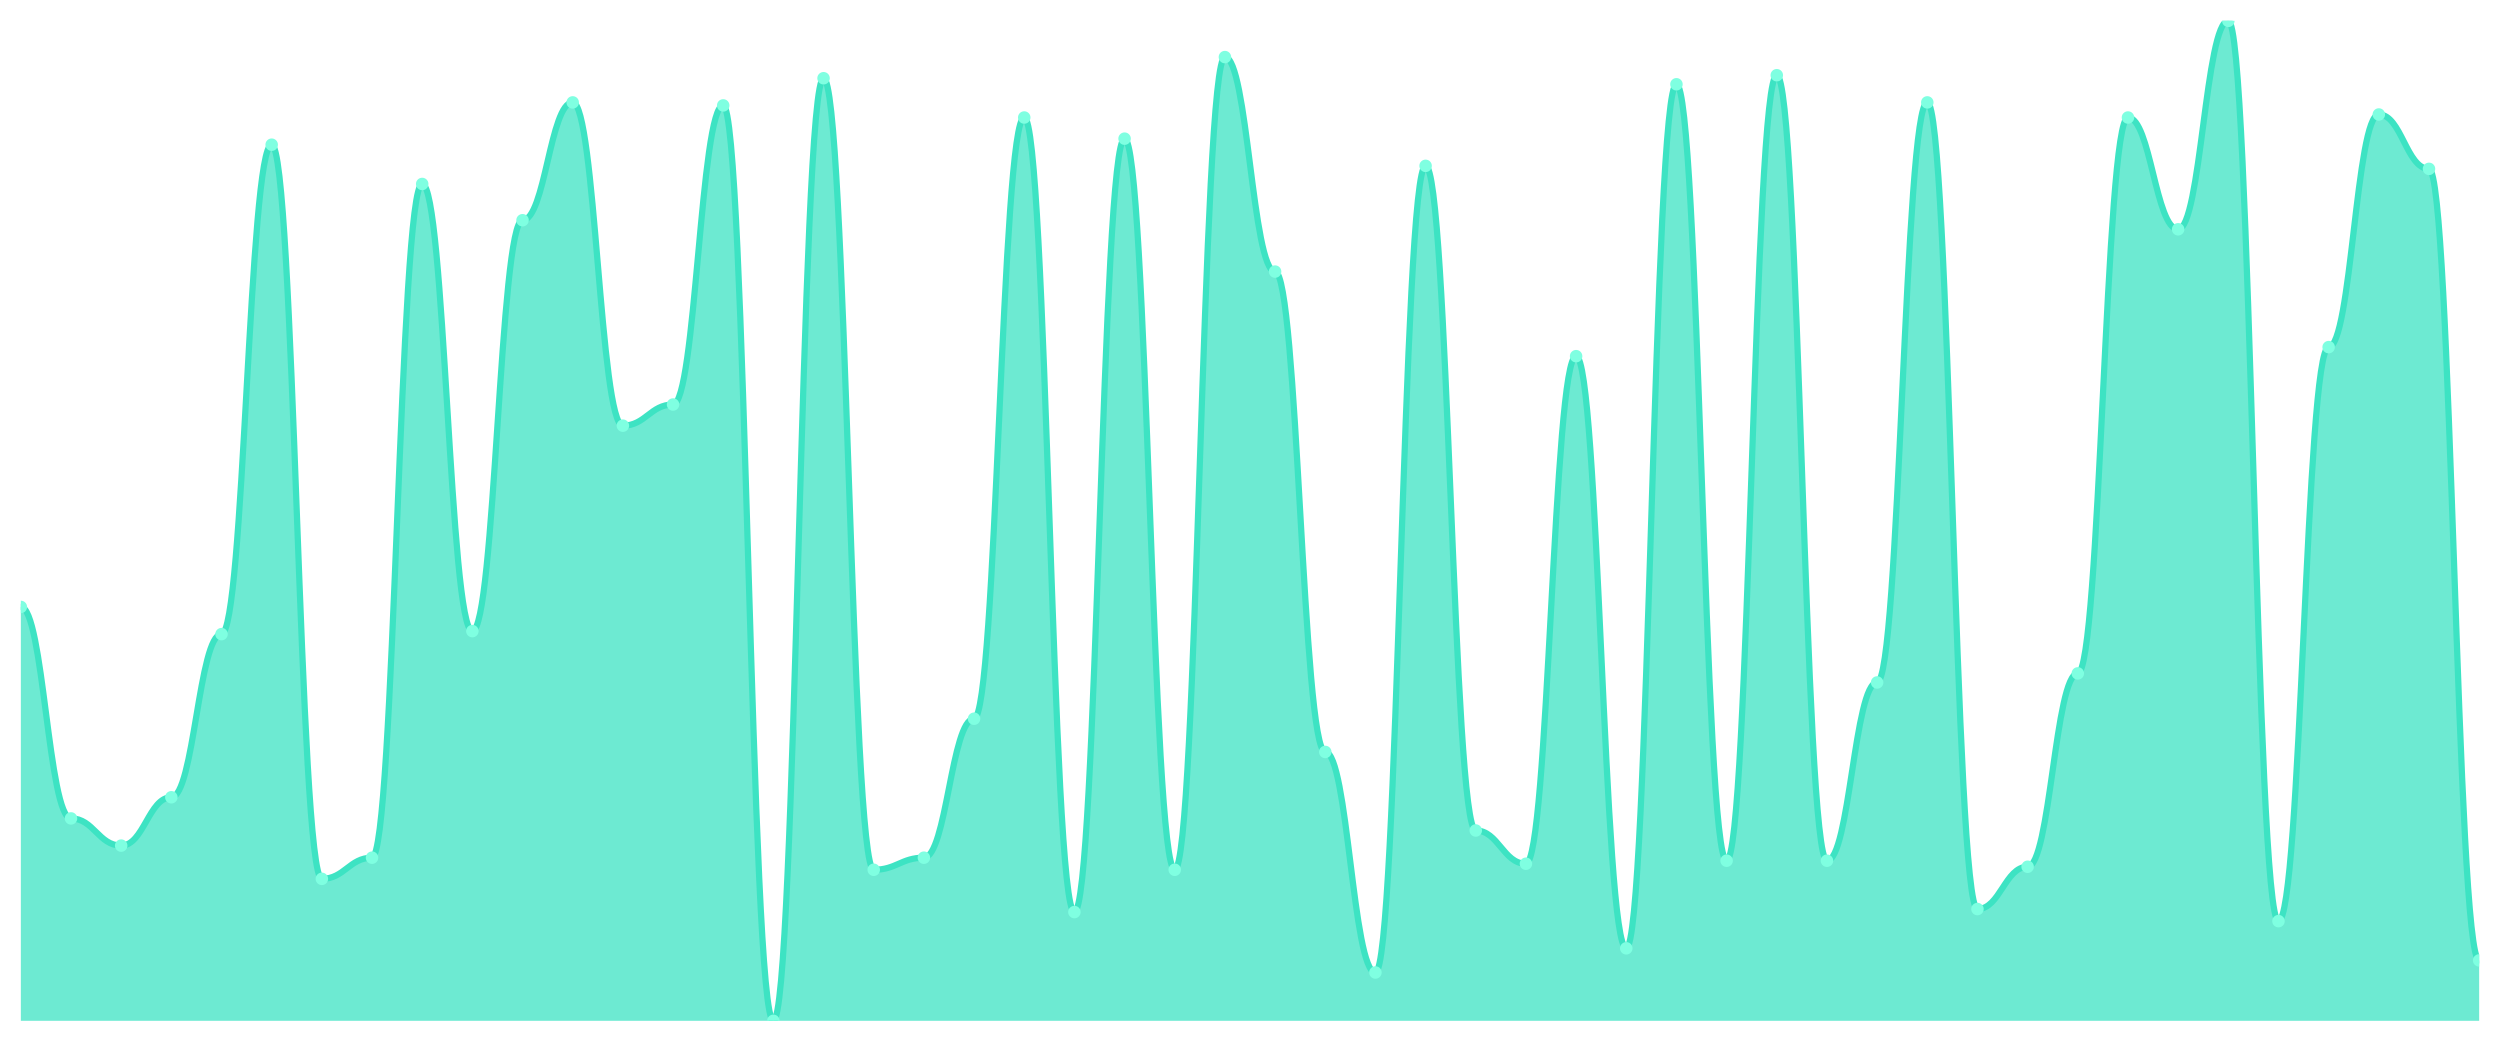
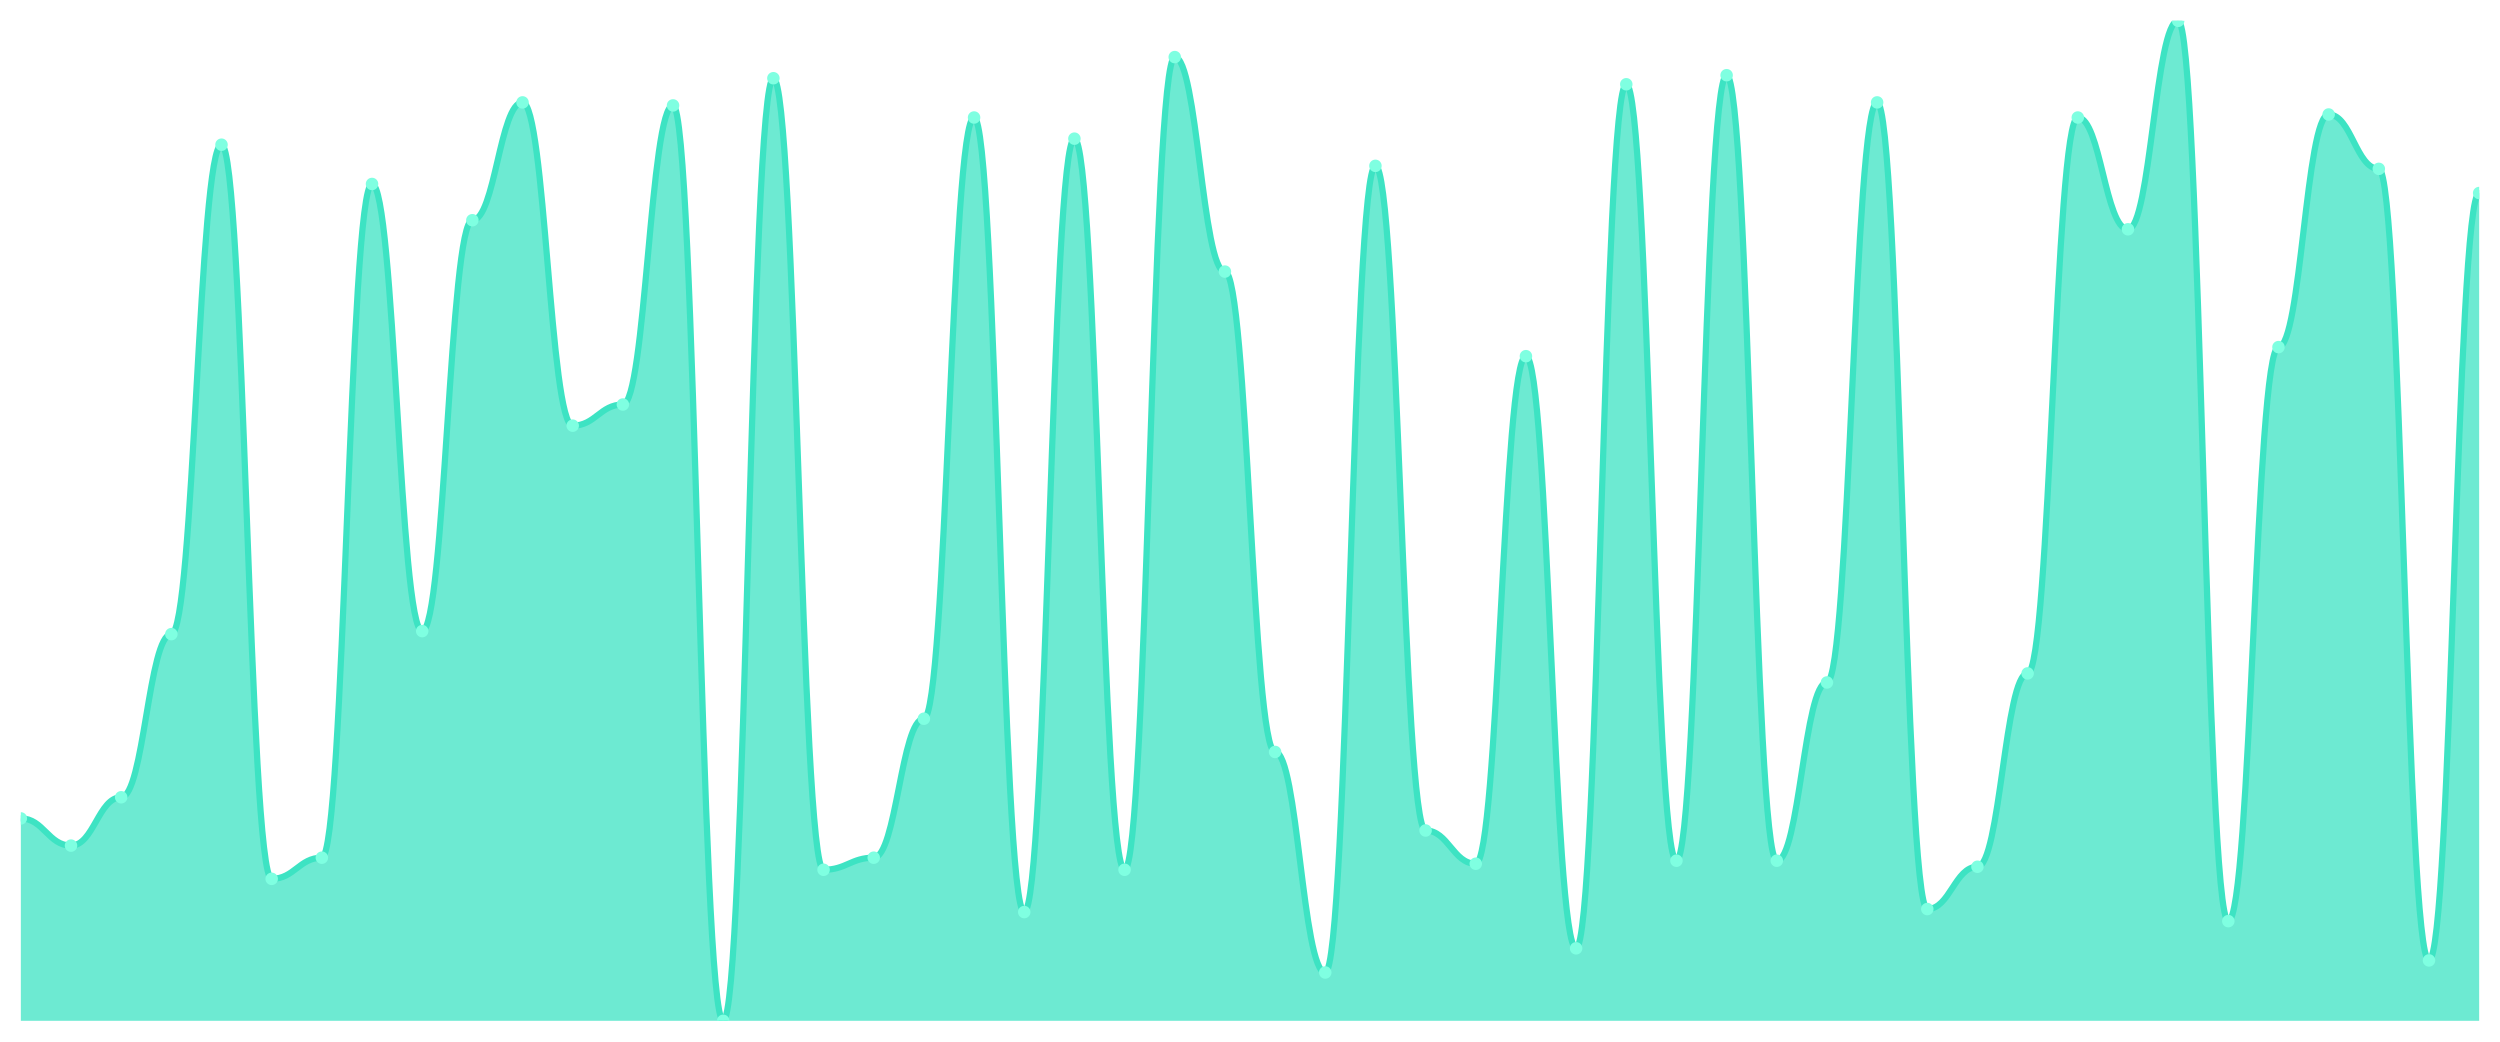
<svg xmlns="http://www.w3.org/2000/svg" viewBox="0 0 1200 500" width="1200" height="500">
  <defs>
    <clipPath id="c">
      <rect x="10" y="10" width="1180" height="480" />
    </clipPath>
  </defs>
  <rect width="1200" height="500" fill="none" />
  <g clip-path="url(#c)">
-     <path d="M 10,490 L 10,291.329 C 20.837,291.329 23.245,392.84 34.082,392.84 C 44.918,392.84 47.327,405.891 58.163,405.891 C 69,405.891 71.408,382.689 82.245,382.689 C 93.082,382.689 95.49,304.381 106.327,304.381 C 117.163,304.381 119.571,69.456 130.408,69.456 C 141.245,69.456 143.653,421.843 154.49,421.843 C 165.327,421.843 167.735,411.692 178.571,411.692 C 189.408,411.692 191.816,88.308 202.653,88.308 C 213.49,88.308 215.898,302.931 226.735,302.931 C 237.571,302.931 239.98,105.71 250.816,105.71 C 261.653,105.71 264.061,49.154 274.898,49.154 C 285.735,49.154 288.143,204.32 298.98,204.32 C 309.816,204.32 312.224,194.169 323.061,194.169 C 333.898,194.169 336.306,50.604 347.143,50.604 C 357.98,50.604 360.388,490 371.224,490 C 382.061,490 384.469,37.553 395.306,37.553 C 406.143,37.553 408.551,417.492 419.388,417.492 C 430.224,417.492 432.633,411.692 443.469,411.692 C 454.306,411.692 456.714,344.985 467.551,344.985 C 478.388,344.985 480.796,56.405 491.633,56.405 C 502.469,56.405 504.878,437.795 515.714,437.795 C 526.551,437.795 528.959,66.556 539.796,66.556 C 550.633,66.556 553.041,417.492 563.878,417.492 C 574.714,417.492 577.122,27.402 587.959,27.402 C 598.796,27.402 601.204,130.363 612.041,130.363 C 622.878,130.363 625.286,360.937 636.122,360.937 C 646.959,360.937 649.367,466.798 660.204,466.798 C 671.041,466.798 673.449,79.607 684.286,79.607 C 695.122,79.607 697.531,398.64 708.367,398.64 C 719.204,398.64 721.612,414.592 732.449,414.592 C 743.286,414.592 745.694,170.967 756.531,170.967 C 767.367,170.967 769.776,455.196 780.612,455.196 C 791.449,455.196 793.857,40.453 804.694,40.453 C 815.531,40.453 817.939,413.142 828.776,413.142 C 839.612,413.142 842.02,36.103 852.857,36.103 C 863.694,36.103 866.102,413.142 876.939,413.142 C 887.776,413.142 890.184,327.583 901.02,327.583 C 911.857,327.583 914.265,49.154 925.102,49.154 C 935.939,49.154 938.347,436.344 949.184,436.344 C 960.02,436.344 962.429,416.042 973.265,416.042 C 984.102,416.042 986.51,323.233 997.347,323.233 C 1008.184,323.233 1010.592,56.405 1021.429,56.405 C 1032.265,56.405 1034.673,110.06 1045.51,110.06 C 1056.347,110.06 1058.755,10 1069.592,10 C 1080.429,10 1082.837,442.145 1093.673,442.145 C 1104.51,442.145 1106.918,166.616 1117.755,166.616 C 1128.592,166.616 1131,54.955 1141.837,54.955 C 1152.673,54.955 1155.082,81.057 1165.918,81.057 C 1176.755,81.057 1179.163,460.997 1190,460.997 L 1190,490 Z" fill="rgba(61,227,195,0.75)" />
-     <path d="M 10,291.329 C 20.837,291.329 23.245,392.84 34.082,392.84 C 44.918,392.84 47.327,405.891 58.163,405.891 C 69,405.891 71.408,382.689 82.245,382.689 C 93.082,382.689 95.49,304.381 106.327,304.381 C 117.163,304.381 119.571,69.456 130.408,69.456 C 141.245,69.456 143.653,421.843 154.49,421.843 C 165.327,421.843 167.735,411.692 178.571,411.692 C 189.408,411.692 191.816,88.308 202.653,88.308 C 213.49,88.308 215.898,302.931 226.735,302.931 C 237.571,302.931 239.98,105.71 250.816,105.71 C 261.653,105.71 264.061,49.154 274.898,49.154 C 285.735,49.154 288.143,204.32 298.98,204.32 C 309.816,204.32 312.224,194.169 323.061,194.169 C 333.898,194.169 336.306,50.604 347.143,50.604 C 357.98,50.604 360.388,490 371.224,490 C 382.061,490 384.469,37.553 395.306,37.553 C 406.143,37.553 408.551,417.492 419.388,417.492 C 430.224,417.492 432.633,411.692 443.469,411.692 C 454.306,411.692 456.714,344.985 467.551,344.985 C 478.388,344.985 480.796,56.405 491.633,56.405 C 502.469,56.405 504.878,437.795 515.714,437.795 C 526.551,437.795 528.959,66.556 539.796,66.556 C 550.633,66.556 553.041,417.492 563.878,417.492 C 574.714,417.492 577.122,27.402 587.959,27.402 C 598.796,27.402 601.204,130.363 612.041,130.363 C 622.878,130.363 625.286,360.937 636.122,360.937 C 646.959,360.937 649.367,466.798 660.204,466.798 C 671.041,466.798 673.449,79.607 684.286,79.607 C 695.122,79.607 697.531,398.64 708.367,398.64 C 719.204,398.64 721.612,414.592 732.449,414.592 C 743.286,414.592 745.694,170.967 756.531,170.967 C 767.367,170.967 769.776,455.196 780.612,455.196 C 791.449,455.196 793.857,40.453 804.694,40.453 C 815.531,40.453 817.939,413.142 828.776,413.142 C 839.612,413.142 842.02,36.103 852.857,36.103 C 863.694,36.103 866.102,413.142 876.939,413.142 C 887.776,413.142 890.184,327.583 901.02,327.583 C 911.857,327.583 914.265,49.154 925.102,49.154 C 935.939,49.154 938.347,436.344 949.184,436.344 C 960.02,436.344 962.429,416.042 973.265,416.042 C 984.102,416.042 986.51,323.233 997.347,323.233 C 1008.184,323.233 1010.592,56.405 1021.429,56.405 C 1032.265,56.405 1034.673,110.06 1045.51,110.06 C 1056.347,110.06 1058.755,10 1069.592,10 C 1080.429,10 1082.837,442.145 1093.673,442.145 C 1104.51,442.145 1106.918,166.616 1117.755,166.616 C 1128.592,166.616 1131,54.955 1141.837,54.955 C 1152.673,54.955 1155.082,81.057 1165.918,81.057 C 1176.755,81.057 1179.163,460.997 1190,460.997" fill="none" stroke="#3de3c3" stroke-width="3" stroke-linecap="round" stroke-linejoin="round" />
-     <circle cx="10" cy="291.329" r="3" fill="#7fffe1" />
-     <circle cx="34.082" cy="392.84" r="3" fill="#7fffe1" />
-     <circle cx="58.163" cy="405.891" r="3" fill="#7fffe1" />
-     <circle cx="82.245" cy="382.689" r="3" fill="#7fffe1" />
-     <circle cx="106.327" cy="304.381" r="3" fill="#7fffe1" />
-     <circle cx="130.408" cy="69.456" r="3" fill="#7fffe1" />
-     <circle cx="154.49" cy="421.843" r="3" fill="#7fffe1" />
-     <circle cx="178.571" cy="411.692" r="3" fill="#7fffe1" />
-     <circle cx="202.653" cy="88.308" r="3" fill="#7fffe1" />
-     <circle cx="226.735" cy="302.931" r="3" fill="#7fffe1" />
-     <circle cx="250.816" cy="105.71" r="3" fill="#7fffe1" />
-     <circle cx="274.898" cy="49.154" r="3" fill="#7fffe1" />
-     <circle cx="298.98" cy="204.32" r="3" fill="#7fffe1" />
-     <circle cx="323.061" cy="194.169" r="3" fill="#7fffe1" />
-     <circle cx="347.143" cy="50.604" r="3" fill="#7fffe1" />
-     <circle cx="371.224" cy="490" r="3" fill="#7fffe1" />
-     <circle cx="395.306" cy="37.553" r="3" fill="#7fffe1" />
-     <circle cx="419.388" cy="417.492" r="3" fill="#7fffe1" />
-     <circle cx="443.469" cy="411.692" r="3" fill="#7fffe1" />
-     <circle cx="467.551" cy="344.985" r="3" fill="#7fffe1" />
-     <circle cx="491.633" cy="56.405" r="3" fill="#7fffe1" />
-     <circle cx="515.714" cy="437.795" r="3" fill="#7fffe1" />
-     <circle cx="539.796" cy="66.556" r="3" fill="#7fffe1" />
-     <circle cx="563.878" cy="417.492" r="3" fill="#7fffe1" />
-     <circle cx="587.959" cy="27.402" r="3" fill="#7fffe1" />
-     <circle cx="612.041" cy="130.363" r="3" fill="#7fffe1" />
-     <circle cx="636.122" cy="360.937" r="3" fill="#7fffe1" />
-     <circle cx="660.204" cy="466.798" r="3" fill="#7fffe1" />
-     <circle cx="684.286" cy="79.607" r="3" fill="#7fffe1" />
-     <circle cx="708.367" cy="398.64" r="3" fill="#7fffe1" />
-     <circle cx="732.449" cy="414.592" r="3" fill="#7fffe1" />
-     <circle cx="756.531" cy="170.967" r="3" fill="#7fffe1" />
-     <circle cx="780.612" cy="455.196" r="3" fill="#7fffe1" />
-     <circle cx="804.694" cy="40.453" r="3" fill="#7fffe1" />
-     <circle cx="828.776" cy="413.142" r="3" fill="#7fffe1" />
-     <circle cx="852.857" cy="36.103" r="3" fill="#7fffe1" />
-     <circle cx="876.939" cy="413.142" r="3" fill="#7fffe1" />
-     <circle cx="901.02" cy="327.583" r="3" fill="#7fffe1" />
-     <circle cx="925.102" cy="49.154" r="3" fill="#7fffe1" />
-     <circle cx="949.184" cy="436.344" r="3" fill="#7fffe1" />
-     <circle cx="973.265" cy="416.042" r="3" fill="#7fffe1" />
-     <circle cx="997.347" cy="323.233" r="3" fill="#7fffe1" />
-     <circle cx="1021.429" cy="56.405" r="3" fill="#7fffe1" />
-     <circle cx="1045.51" cy="110.06" r="3" fill="#7fffe1" />
-     <circle cx="1069.592" cy="10" r="3" fill="#7fffe1" />
-     <circle cx="1093.673" cy="442.145" r="3" fill="#7fffe1" />
-     <circle cx="1117.755" cy="166.616" r="3" fill="#7fffe1" />
-     <circle cx="1141.837" cy="54.955" r="3" fill="#7fffe1" />
-     <circle cx="1165.918" cy="81.057" r="3" fill="#7fffe1" />
-     <circle cx="1190" cy="460.997" r="3" fill="#7fffe1" />
+     <path d="M 10,490 L 10,392.84 C 20.837,392.84 23.245,405.891 34.082,405.891 C 44.918,405.891 47.327,382.689 58.163,382.689 C 69,382.689 71.408,304.381 82.245,304.381 C 93.082,304.381 95.49,69.456 106.327,69.456 C 117.163,69.456 119.571,421.843 130.408,421.843 C 141.245,421.843 143.653,411.692 154.49,411.692 C 165.327,411.692 167.735,88.308 178.571,88.308 C 189.408,88.308 191.816,302.931 202.653,302.931 C 213.49,302.931 215.898,105.71 226.735,105.71 C 237.571,105.71 239.98,49.154 250.816,49.154 C 261.653,49.154 264.061,204.32 274.898,204.32 C 285.735,204.32 288.143,194.169 298.98,194.169 C 309.816,194.169 312.224,50.604 323.061,50.604 C 333.898,50.604 336.306,490 347.143,490 C 357.98,490 360.388,37.553 371.224,37.553 C 382.061,37.553 384.469,417.492 395.306,417.492 C 406.143,417.492 408.551,411.692 419.388,411.692 C 430.224,411.692 432.633,344.985 443.469,344.985 C 454.306,344.985 456.714,56.405 467.551,56.405 C 478.388,56.405 480.796,437.795 491.633,437.795 C 502.469,437.795 504.878,66.556 515.714,66.556 C 526.551,66.556 528.959,417.492 539.796,417.492 C 550.633,417.492 553.041,27.402 563.878,27.402 C 574.714,27.402 577.122,130.363 587.959,130.363 C 598.796,130.363 601.204,360.937 612.041,360.937 C 622.878,360.937 625.286,466.798 636.122,466.798 C 646.959,466.798 649.367,79.607 660.204,79.607 C 671.041,79.607 673.449,398.64 684.286,398.64 C 695.122,398.64 697.531,414.592 708.367,414.592 C 719.204,414.592 721.612,170.967 732.449,170.967 C 743.286,170.967 745.694,455.196 756.531,455.196 C 767.367,455.196 769.776,40.453 780.612,40.453 C 791.449,40.453 793.857,413.142 804.694,413.142 C 815.531,413.142 817.939,36.103 828.776,36.103 C 839.612,36.103 842.02,413.142 852.857,413.142 C 863.694,413.142 866.102,327.583 876.939,327.583 C 887.776,327.583 890.184,49.154 901.02,49.154 C 911.857,49.154 914.265,436.344 925.102,436.344 C 935.939,436.344 938.347,416.042 949.184,416.042 C 960.02,416.042 962.429,323.233 973.265,323.233 C 984.102,323.233 986.51,56.405 997.347,56.405 C 1008.184,56.405 1010.592,110.06 1021.429,110.06 C 1032.265,110.06 1034.673,10 1045.51,10 C 1056.347,10 1058.755,442.145 1069.592,442.145 C 1080.429,442.145 1082.837,166.616 1093.673,166.616 C 1104.51,166.616 1106.918,54.955 1117.755,54.955 C 1128.592,54.955 1131,81.057 1141.837,81.057 C 1152.673,81.057 1155.082,460.997 1165.918,460.997 C 1176.755,460.997 1179.163,92.659 1190,92.659 L 1190,490 Z" fill="rgba(61,227,195,0.75)" />
+     <path d="M 10,392.84 C 20.837,392.84 23.245,405.891 34.082,405.891 C 44.918,405.891 47.327,382.689 58.163,382.689 C 69,382.689 71.408,304.381 82.245,304.381 C 93.082,304.381 95.49,69.456 106.327,69.456 C 117.163,69.456 119.571,421.843 130.408,421.843 C 141.245,421.843 143.653,411.692 154.49,411.692 C 165.327,411.692 167.735,88.308 178.571,88.308 C 189.408,88.308 191.816,302.931 202.653,302.931 C 213.49,302.931 215.898,105.71 226.735,105.71 C 237.571,105.71 239.98,49.154 250.816,49.154 C 261.653,49.154 264.061,204.32 274.898,204.32 C 285.735,204.32 288.143,194.169 298.98,194.169 C 309.816,194.169 312.224,50.604 323.061,50.604 C 333.898,50.604 336.306,490 347.143,490 C 357.98,490 360.388,37.553 371.224,37.553 C 382.061,37.553 384.469,417.492 395.306,417.492 C 406.143,417.492 408.551,411.692 419.388,411.692 C 430.224,411.692 432.633,344.985 443.469,344.985 C 454.306,344.985 456.714,56.405 467.551,56.405 C 478.388,56.405 480.796,437.795 491.633,437.795 C 502.469,437.795 504.878,66.556 515.714,66.556 C 526.551,66.556 528.959,417.492 539.796,417.492 C 550.633,417.492 553.041,27.402 563.878,27.402 C 574.714,27.402 577.122,130.363 587.959,130.363 C 598.796,130.363 601.204,360.937 612.041,360.937 C 622.878,360.937 625.286,466.798 636.122,466.798 C 646.959,466.798 649.367,79.607 660.204,79.607 C 671.041,79.607 673.449,398.64 684.286,398.64 C 695.122,398.64 697.531,414.592 708.367,414.592 C 719.204,414.592 721.612,170.967 732.449,170.967 C 743.286,170.967 745.694,455.196 756.531,455.196 C 767.367,455.196 769.776,40.453 780.612,40.453 C 791.449,40.453 793.857,413.142 804.694,413.142 C 815.531,413.142 817.939,36.103 828.776,36.103 C 839.612,36.103 842.02,413.142 852.857,413.142 C 863.694,413.142 866.102,327.583 876.939,327.583 C 887.776,327.583 890.184,49.154 901.02,49.154 C 911.857,49.154 914.265,436.344 925.102,436.344 C 935.939,436.344 938.347,416.042 949.184,416.042 C 960.02,416.042 962.429,323.233 973.265,323.233 C 984.102,323.233 986.51,56.405 997.347,56.405 C 1008.184,56.405 1010.592,110.06 1021.429,110.06 C 1032.265,110.06 1034.673,10 1045.51,10 C 1056.347,10 1058.755,442.145 1069.592,442.145 C 1080.429,442.145 1082.837,166.616 1093.673,166.616 C 1104.51,166.616 1106.918,54.955 1117.755,54.955 C 1128.592,54.955 1131,81.057 1141.837,81.057 C 1152.673,81.057 1155.082,460.997 1165.918,460.997 C 1176.755,460.997 1179.163,92.659 1190,92.659" fill="none" stroke="#3de3c3" stroke-width="3" stroke-linecap="round" stroke-linejoin="round" />
+     <circle cx="10" cy="392.84" r="3" fill="#7fffe1" />
+     <circle cx="34.082" cy="405.891" r="3" fill="#7fffe1" />
+     <circle cx="58.163" cy="382.689" r="3" fill="#7fffe1" />
+     <circle cx="82.245" cy="304.381" r="3" fill="#7fffe1" />
+     <circle cx="106.327" cy="69.456" r="3" fill="#7fffe1" />
+     <circle cx="130.408" cy="421.843" r="3" fill="#7fffe1" />
+     <circle cx="154.49" cy="411.692" r="3" fill="#7fffe1" />
+     <circle cx="178.571" cy="88.308" r="3" fill="#7fffe1" />
+     <circle cx="202.653" cy="302.931" r="3" fill="#7fffe1" />
+     <circle cx="226.735" cy="105.71" r="3" fill="#7fffe1" />
+     <circle cx="250.816" cy="49.154" r="3" fill="#7fffe1" />
+     <circle cx="274.898" cy="204.32" r="3" fill="#7fffe1" />
+     <circle cx="298.98" cy="194.169" r="3" fill="#7fffe1" />
+     <circle cx="323.061" cy="50.604" r="3" fill="#7fffe1" />
+     <circle cx="347.143" cy="490" r="3" fill="#7fffe1" />
+     <circle cx="371.224" cy="37.553" r="3" fill="#7fffe1" />
+     <circle cx="395.306" cy="417.492" r="3" fill="#7fffe1" />
+     <circle cx="419.388" cy="411.692" r="3" fill="#7fffe1" />
+     <circle cx="443.469" cy="344.985" r="3" fill="#7fffe1" />
+     <circle cx="467.551" cy="56.405" r="3" fill="#7fffe1" />
+     <circle cx="491.633" cy="437.795" r="3" fill="#7fffe1" />
+     <circle cx="515.714" cy="66.556" r="3" fill="#7fffe1" />
+     <circle cx="539.796" cy="417.492" r="3" fill="#7fffe1" />
+     <circle cx="563.878" cy="27.402" r="3" fill="#7fffe1" />
+     <circle cx="587.959" cy="130.363" r="3" fill="#7fffe1" />
+     <circle cx="612.041" cy="360.937" r="3" fill="#7fffe1" />
+     <circle cx="636.122" cy="466.798" r="3" fill="#7fffe1" />
+     <circle cx="660.204" cy="79.607" r="3" fill="#7fffe1" />
+     <circle cx="684.286" cy="398.64" r="3" fill="#7fffe1" />
+     <circle cx="708.367" cy="414.592" r="3" fill="#7fffe1" />
+     <circle cx="732.449" cy="170.967" r="3" fill="#7fffe1" />
+     <circle cx="756.531" cy="455.196" r="3" fill="#7fffe1" />
+     <circle cx="780.612" cy="40.453" r="3" fill="#7fffe1" />
+     <circle cx="804.694" cy="413.142" r="3" fill="#7fffe1" />
+     <circle cx="828.776" cy="36.103" r="3" fill="#7fffe1" />
+     <circle cx="852.857" cy="413.142" r="3" fill="#7fffe1" />
+     <circle cx="876.939" cy="327.583" r="3" fill="#7fffe1" />
+     <circle cx="901.02" cy="49.154" r="3" fill="#7fffe1" />
+     <circle cx="925.102" cy="436.344" r="3" fill="#7fffe1" />
+     <circle cx="949.184" cy="416.042" r="3" fill="#7fffe1" />
+     <circle cx="973.265" cy="323.233" r="3" fill="#7fffe1" />
+     <circle cx="997.347" cy="56.405" r="3" fill="#7fffe1" />
+     <circle cx="1021.429" cy="110.06" r="3" fill="#7fffe1" />
+     <circle cx="1045.51" cy="10" r="3" fill="#7fffe1" />
+     <circle cx="1069.592" cy="442.145" r="3" fill="#7fffe1" />
+     <circle cx="1093.673" cy="166.616" r="3" fill="#7fffe1" />
+     <circle cx="1117.755" cy="54.955" r="3" fill="#7fffe1" />
+     <circle cx="1141.837" cy="81.057" r="3" fill="#7fffe1" />
+     <circle cx="1165.918" cy="460.997" r="3" fill="#7fffe1" />
+     <circle cx="1190" cy="92.659" r="3" fill="#7fffe1" />
  </g>
</svg>
